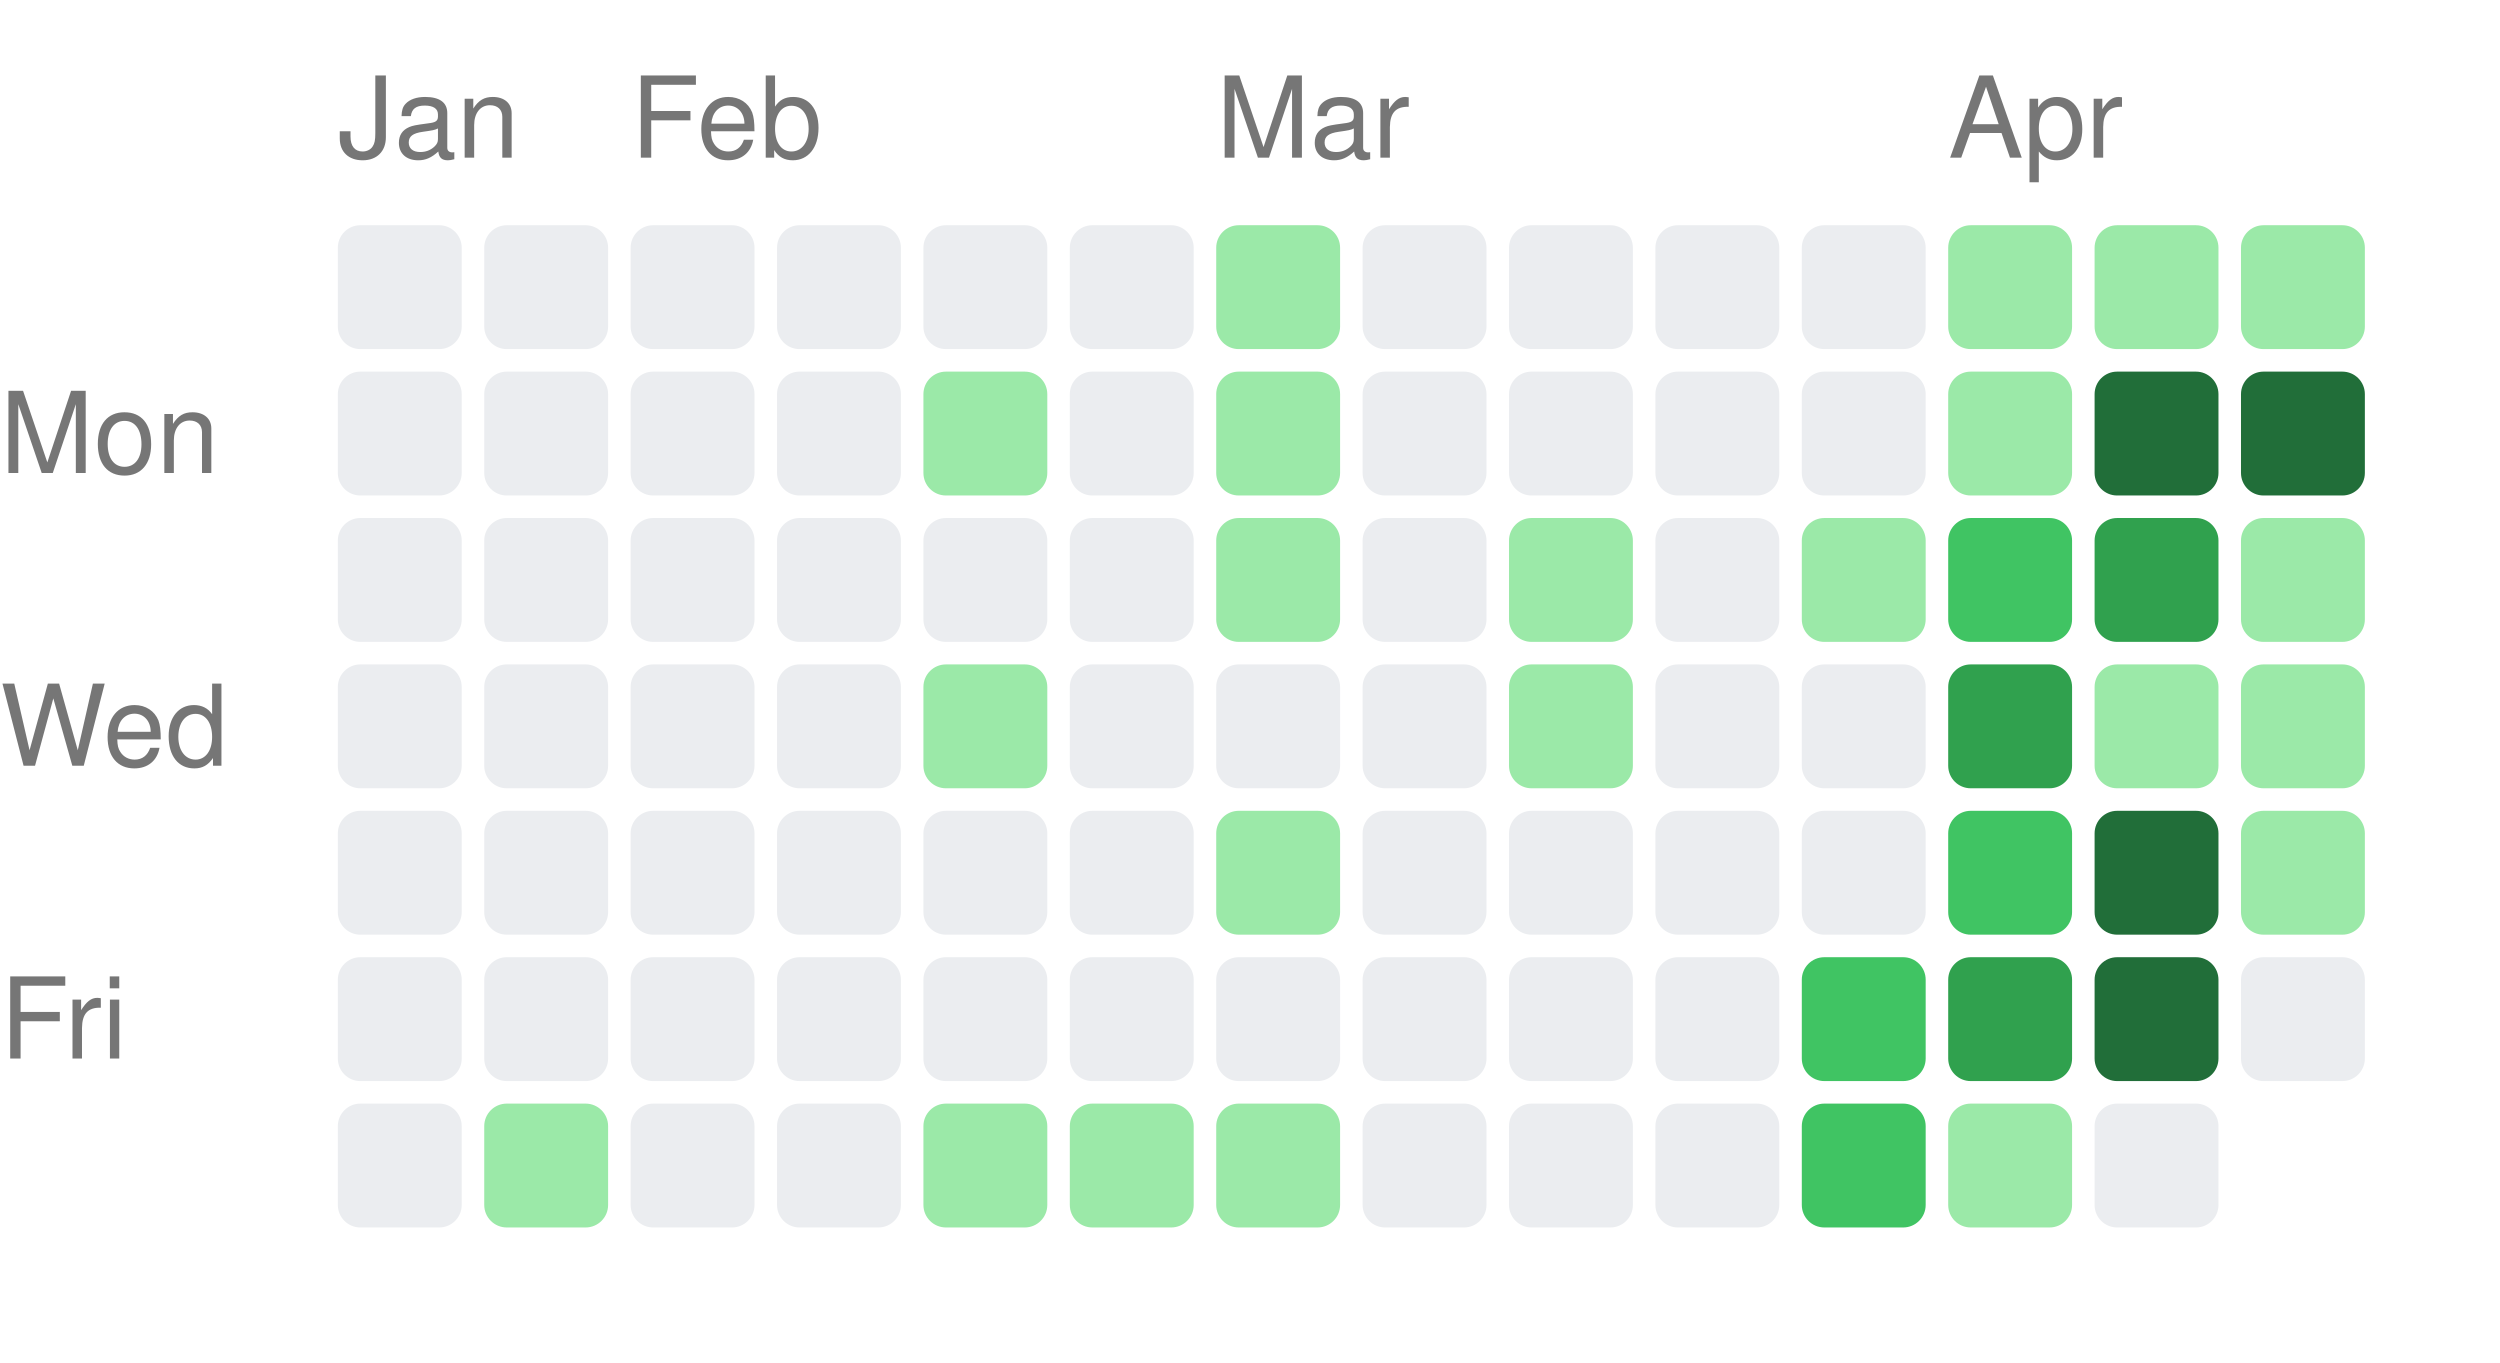
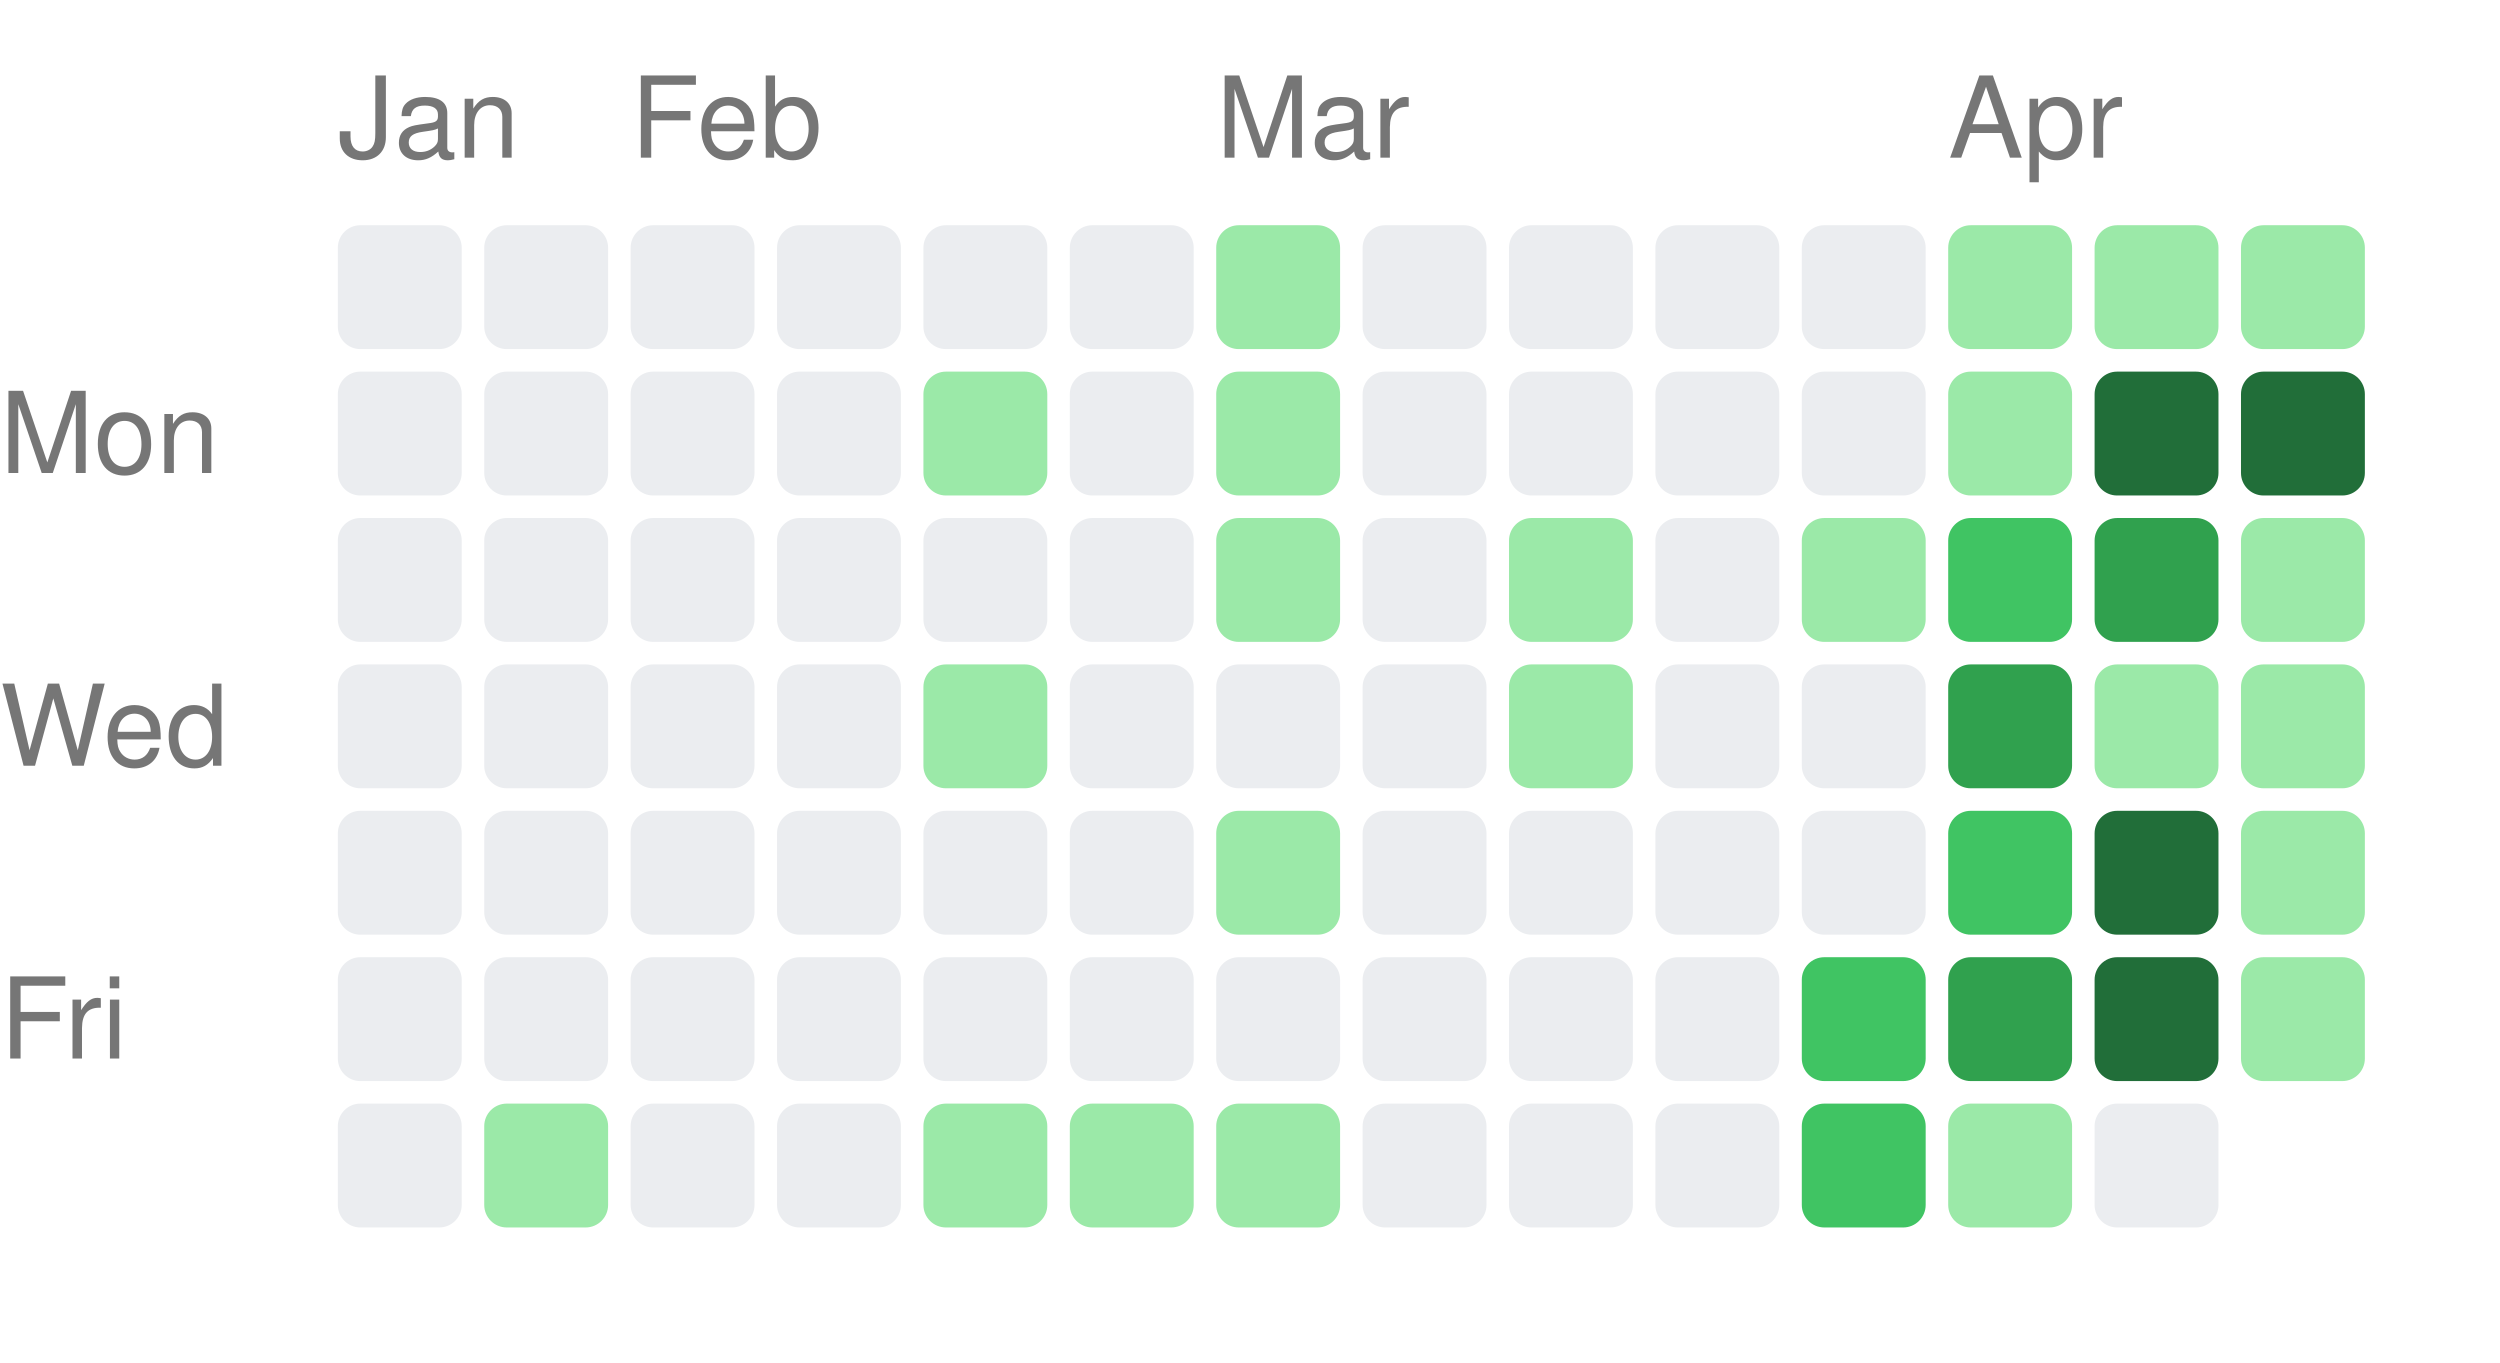
<svg xmlns="http://www.w3.org/2000/svg" width="222" height="121" viewBox="0 0 222 121">
  <style>text { fill: #767676; font-size: 10px; font-family: -apple-system, BlinkMacSystemFont, "Segoe UI", Helvetica, Arial, sans-serif; }</style>
  <text x="30" y="14">Jan</text>
  <text x="56" y="14">Feb</text>
  <text x="108" y="14">Mar</text>
  <text x="173" y="14">Apr</text>
  <text x="0" y="42" text-anchor="start">Mon</text>
  <text x="0" y="68" text-anchor="start">Wed</text>
  <text x="0" y="94" text-anchor="start">Fri</text>
  <rect x="30" y="20" width="11" height="11" rx="2" ry="2" fill="#ebedf0" />
  <rect x="30" y="33" width="11" height="11" rx="2" ry="2" fill="#ebedf0" />
  <rect x="30" y="46" width="11" height="11" rx="2" ry="2" fill="#ebedf0" />
  <rect x="30" y="59" width="11" height="11" rx="2" ry="2" fill="#ebedf0" />
  <rect x="30" y="72" width="11" height="11" rx="2" ry="2" fill="#ebedf0" />
  <rect x="30" y="85" width="11" height="11" rx="2" ry="2" fill="#ebedf0" />
  <rect x="30" y="98" width="11" height="11" rx="2" ry="2" fill="#ebedf0" />
  <rect x="43" y="20" width="11" height="11" rx="2" ry="2" fill="#ebedf0" />
  <rect x="43" y="33" width="11" height="11" rx="2" ry="2" fill="#ebedf0" />
  <rect x="43" y="46" width="11" height="11" rx="2" ry="2" fill="#ebedf0" />
  <rect x="43" y="59" width="11" height="11" rx="2" ry="2" fill="#ebedf0" />
  <rect x="43" y="72" width="11" height="11" rx="2" ry="2" fill="#ebedf0" />
  <rect x="43" y="85" width="11" height="11" rx="2" ry="2" fill="#ebedf0" />
  <rect x="43" y="98" width="11" height="11" rx="2" ry="2" fill="#9be9a8" />
  <rect x="56" y="20" width="11" height="11" rx="2" ry="2" fill="#ebedf0" />
  <rect x="56" y="33" width="11" height="11" rx="2" ry="2" fill="#ebedf0" />
  <rect x="56" y="46" width="11" height="11" rx="2" ry="2" fill="#ebedf0" />
  <rect x="56" y="59" width="11" height="11" rx="2" ry="2" fill="#ebedf0" />
  <rect x="56" y="72" width="11" height="11" rx="2" ry="2" fill="#ebedf0" />
  <rect x="56" y="85" width="11" height="11" rx="2" ry="2" fill="#ebedf0" />
  <rect x="56" y="98" width="11" height="11" rx="2" ry="2" fill="#ebedf0" />
  <rect x="69" y="20" width="11" height="11" rx="2" ry="2" fill="#ebedf0" />
  <rect x="69" y="33" width="11" height="11" rx="2" ry="2" fill="#ebedf0" />
  <rect x="69" y="46" width="11" height="11" rx="2" ry="2" fill="#ebedf0" />
  <rect x="69" y="59" width="11" height="11" rx="2" ry="2" fill="#ebedf0" />
  <rect x="69" y="72" width="11" height="11" rx="2" ry="2" fill="#ebedf0" />
  <rect x="69" y="85" width="11" height="11" rx="2" ry="2" fill="#ebedf0" />
  <rect x="69" y="98" width="11" height="11" rx="2" ry="2" fill="#ebedf0" />
  <rect x="82" y="20" width="11" height="11" rx="2" ry="2" fill="#ebedf0" />
  <rect x="82" y="33" width="11" height="11" rx="2" ry="2" fill="#9be9a8" />
  <rect x="82" y="46" width="11" height="11" rx="2" ry="2" fill="#ebedf0" />
  <rect x="82" y="59" width="11" height="11" rx="2" ry="2" fill="#9be9a8" />
  <rect x="82" y="72" width="11" height="11" rx="2" ry="2" fill="#ebedf0" />
  <rect x="82" y="85" width="11" height="11" rx="2" ry="2" fill="#ebedf0" />
  <rect x="82" y="98" width="11" height="11" rx="2" ry="2" fill="#9be9a8" />
  <rect x="95" y="20" width="11" height="11" rx="2" ry="2" fill="#ebedf0" />
  <rect x="95" y="33" width="11" height="11" rx="2" ry="2" fill="#ebedf0" />
  <rect x="95" y="46" width="11" height="11" rx="2" ry="2" fill="#ebedf0" />
  <rect x="95" y="59" width="11" height="11" rx="2" ry="2" fill="#ebedf0" />
  <rect x="95" y="72" width="11" height="11" rx="2" ry="2" fill="#ebedf0" />
  <rect x="95" y="85" width="11" height="11" rx="2" ry="2" fill="#ebedf0" />
  <rect x="95" y="98" width="11" height="11" rx="2" ry="2" fill="#9be9a8" />
  <rect x="108" y="20" width="11" height="11" rx="2" ry="2" fill="#9be9a8" />
  <rect x="108" y="33" width="11" height="11" rx="2" ry="2" fill="#9be9a8" />
  <rect x="108" y="46" width="11" height="11" rx="2" ry="2" fill="#9be9a8" />
  <rect x="108" y="59" width="11" height="11" rx="2" ry="2" fill="#ebedf0" />
  <rect x="108" y="72" width="11" height="11" rx="2" ry="2" fill="#9be9a8" />
  <rect x="108" y="85" width="11" height="11" rx="2" ry="2" fill="#ebedf0" />
  <rect x="108" y="98" width="11" height="11" rx="2" ry="2" fill="#9be9a8" />
  <rect x="121" y="20" width="11" height="11" rx="2" ry="2" fill="#ebedf0" />
  <rect x="121" y="33" width="11" height="11" rx="2" ry="2" fill="#ebedf0" />
  <rect x="121" y="46" width="11" height="11" rx="2" ry="2" fill="#ebedf0" />
  <rect x="121" y="59" width="11" height="11" rx="2" ry="2" fill="#ebedf0" />
  <rect x="121" y="72" width="11" height="11" rx="2" ry="2" fill="#ebedf0" />
  <rect x="121" y="85" width="11" height="11" rx="2" ry="2" fill="#ebedf0" />
  <rect x="121" y="98" width="11" height="11" rx="2" ry="2" fill="#ebedf0" />
  <rect x="134" y="20" width="11" height="11" rx="2" ry="2" fill="#ebedf0" />
  <rect x="134" y="33" width="11" height="11" rx="2" ry="2" fill="#ebedf0" />
  <rect x="134" y="46" width="11" height="11" rx="2" ry="2" fill="#9be9a8" />
  <rect x="134" y="59" width="11" height="11" rx="2" ry="2" fill="#9be9a8" />
  <rect x="134" y="72" width="11" height="11" rx="2" ry="2" fill="#ebedf0" />
  <rect x="134" y="85" width="11" height="11" rx="2" ry="2" fill="#ebedf0" />
  <rect x="134" y="98" width="11" height="11" rx="2" ry="2" fill="#ebedf0" />
  <rect x="147" y="20" width="11" height="11" rx="2" ry="2" fill="#ebedf0" />
  <rect x="147" y="33" width="11" height="11" rx="2" ry="2" fill="#ebedf0" />
  <rect x="147" y="46" width="11" height="11" rx="2" ry="2" fill="#ebedf0" />
  <rect x="147" y="59" width="11" height="11" rx="2" ry="2" fill="#ebedf0" />
  <rect x="147" y="72" width="11" height="11" rx="2" ry="2" fill="#ebedf0" />
  <rect x="147" y="85" width="11" height="11" rx="2" ry="2" fill="#ebedf0" />
  <rect x="147" y="98" width="11" height="11" rx="2" ry="2" fill="#ebedf0" />
  <rect x="160" y="20" width="11" height="11" rx="2" ry="2" fill="#ebedf0" />
  <rect x="160" y="33" width="11" height="11" rx="2" ry="2" fill="#ebedf0" />
  <rect x="160" y="46" width="11" height="11" rx="2" ry="2" fill="#9be9a8" />
  <rect x="160" y="59" width="11" height="11" rx="2" ry="2" fill="#ebedf0" />
  <rect x="160" y="72" width="11" height="11" rx="2" ry="2" fill="#ebedf0" />
  <rect x="160" y="85" width="11" height="11" rx="2" ry="2" fill="#40c463" />
  <rect x="160" y="98" width="11" height="11" rx="2" ry="2" fill="#40c463" />
  <rect x="173" y="20" width="11" height="11" rx="2" ry="2" fill="#9be9a8" />
  <rect x="173" y="33" width="11" height="11" rx="2" ry="2" fill="#9be9a8" />
  <rect x="173" y="46" width="11" height="11" rx="2" ry="2" fill="#40c463" />
  <rect x="173" y="59" width="11" height="11" rx="2" ry="2" fill="#30a14e" />
  <rect x="173" y="72" width="11" height="11" rx="2" ry="2" fill="#40c463" />
  <rect x="173" y="85" width="11" height="11" rx="2" ry="2" fill="#30a14e" />
  <rect x="173" y="98" width="11" height="11" rx="2" ry="2" fill="#9be9a8" />
  <rect x="186" y="20" width="11" height="11" rx="2" ry="2" fill="#9be9a8" />
  <rect x="186" y="33" width="11" height="11" rx="2" ry="2" fill="#216e39" />
  <rect x="186" y="46" width="11" height="11" rx="2" ry="2" fill="#30a14e" />
  <rect x="186" y="59" width="11" height="11" rx="2" ry="2" fill="#9be9a8" />
  <rect x="186" y="72" width="11" height="11" rx="2" ry="2" fill="#216e39" />
  <rect x="186" y="85" width="11" height="11" rx="2" ry="2" fill="#216e39" />
  <rect x="186" y="98" width="11" height="11" rx="2" ry="2" fill="#ebedf0" />
  <rect x="199" y="20" width="11" height="11" rx="2" ry="2" fill="#9be9a8" />
  <rect x="199" y="33" width="11" height="11" rx="2" ry="2" fill="#216e39" />
  <rect x="199" y="46" width="11" height="11" rx="2" ry="2" fill="#9be9a8" />
  <rect x="199" y="59" width="11" height="11" rx="2" ry="2" fill="#9be9a8" />
  <rect x="199" y="72" width="11" height="11" rx="2" ry="2" fill="#9be9a8" />
-   <rect x="199" y="85" width="11" height="11" rx="2" ry="2" fill="#ebedf0" />
+   <rect x="199" y="85" width="11" height="11" rx="2" ry="2" fill="#9be9a8" />
</svg>
